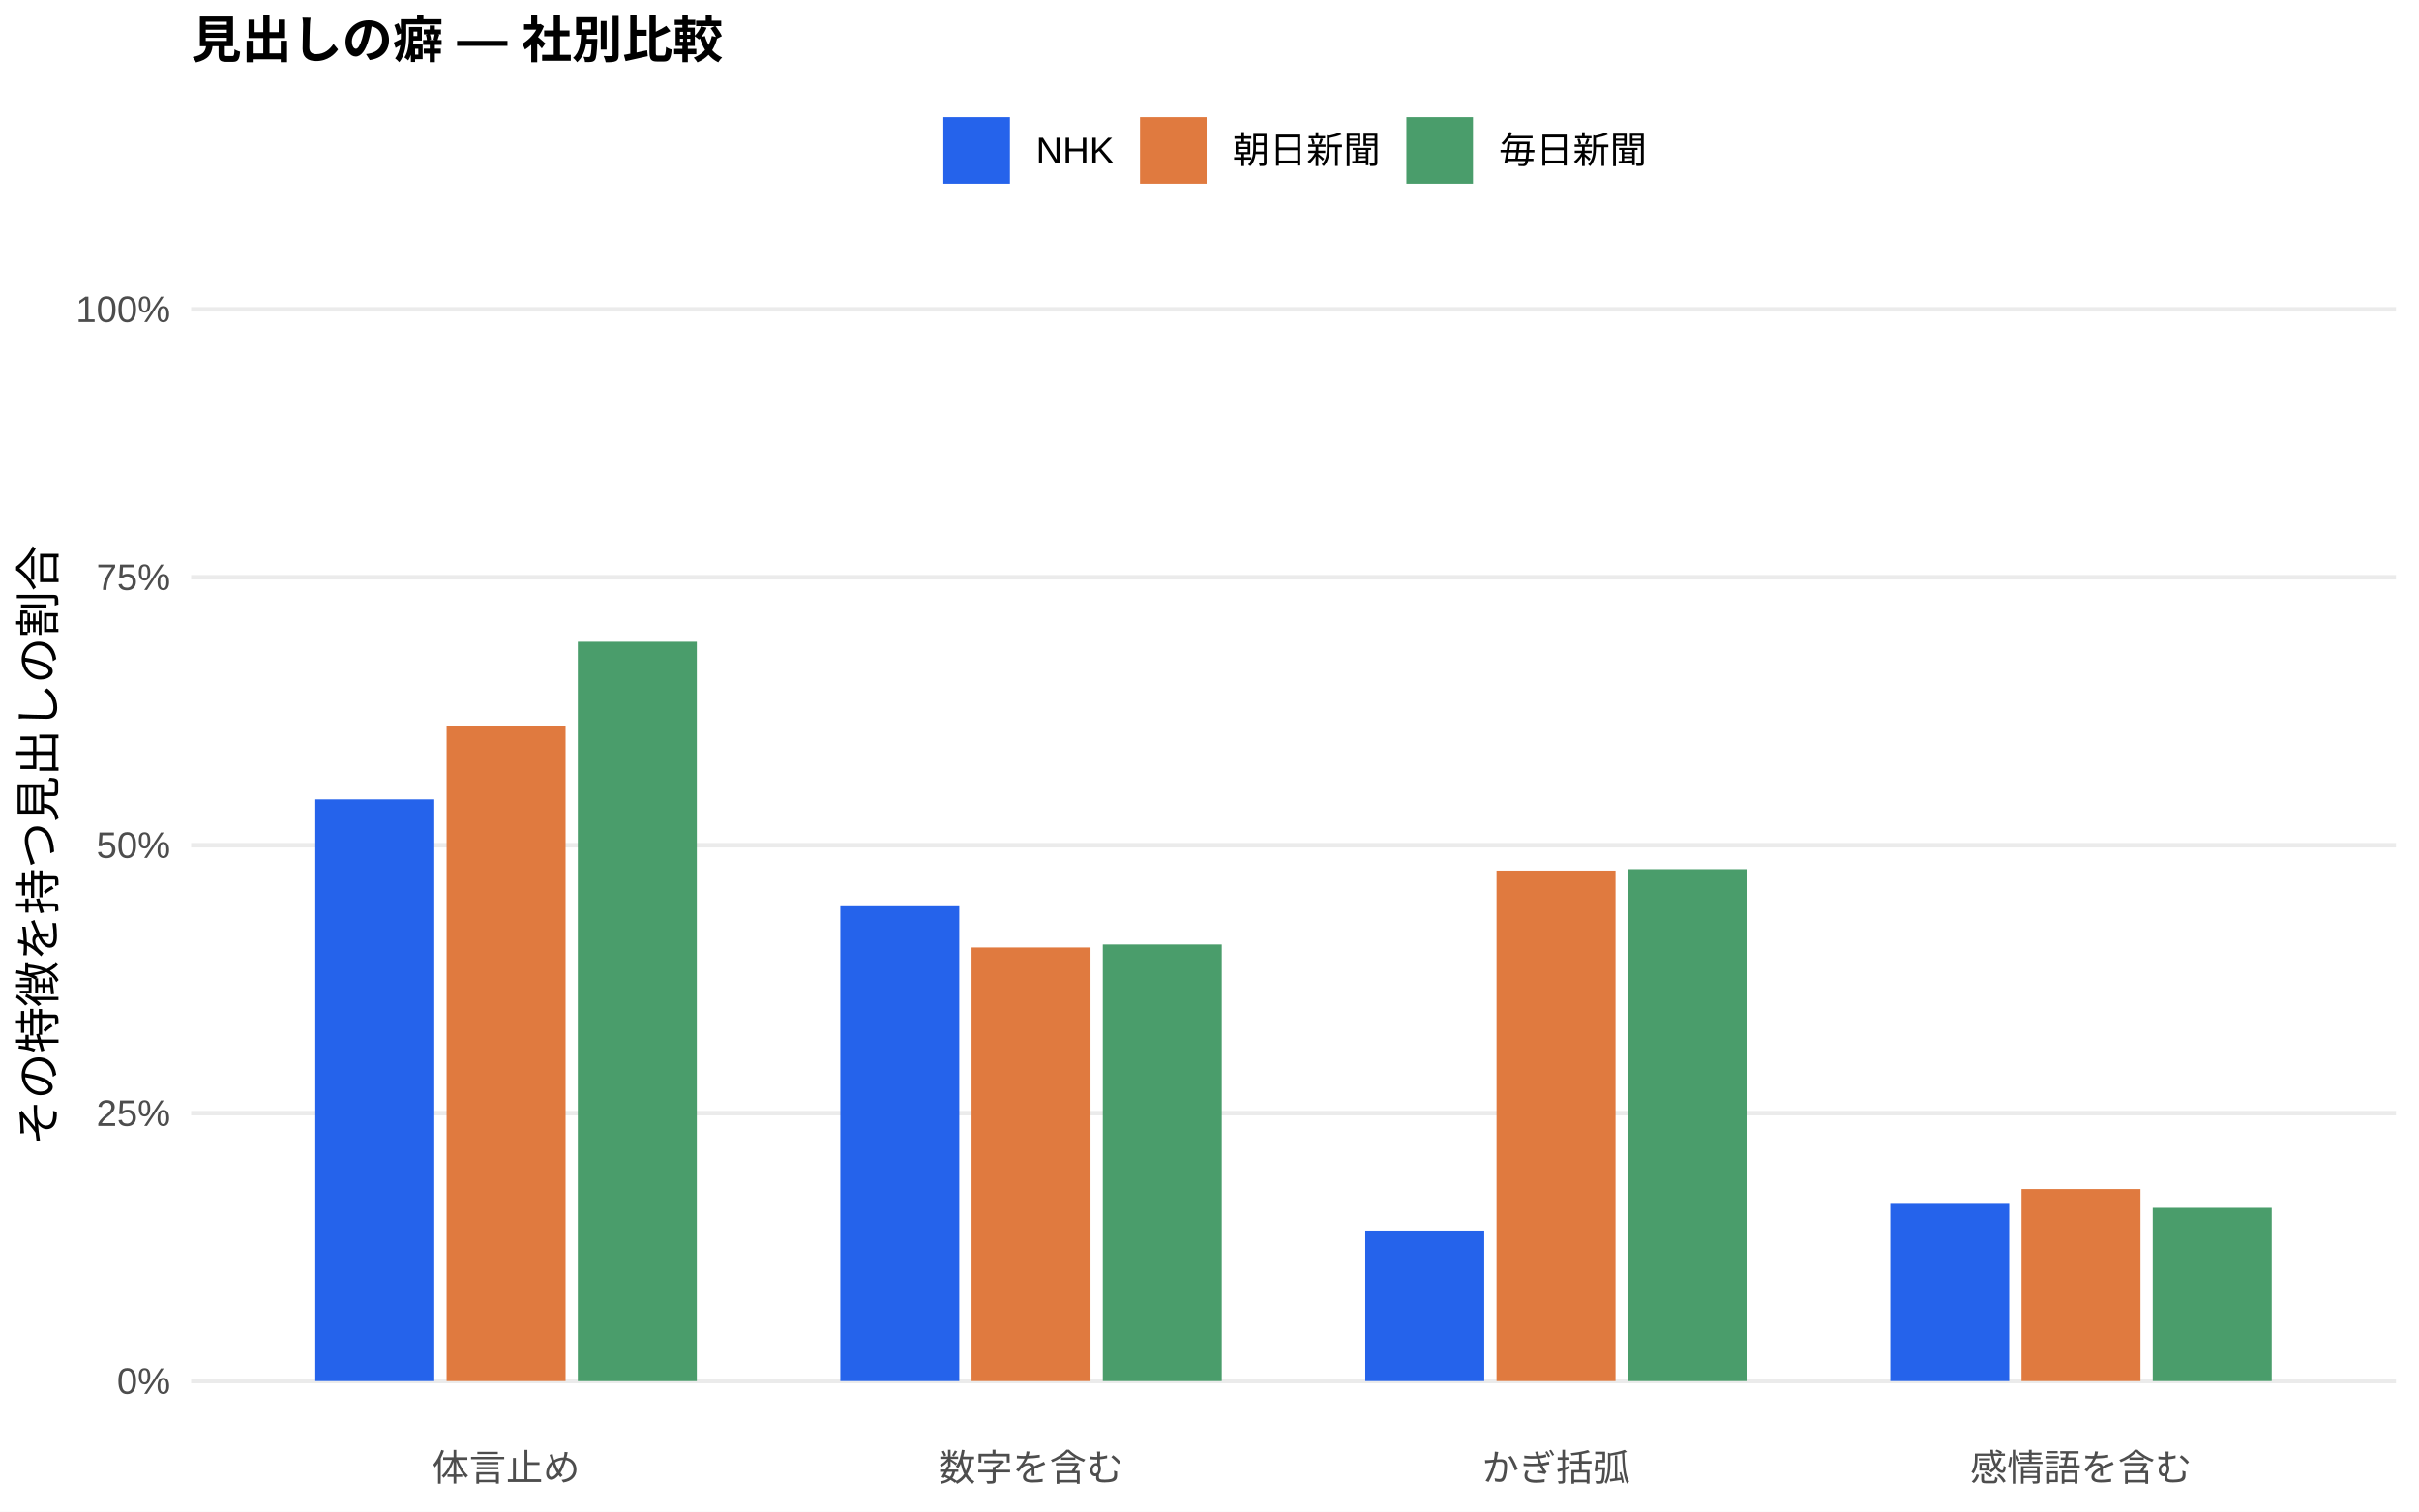
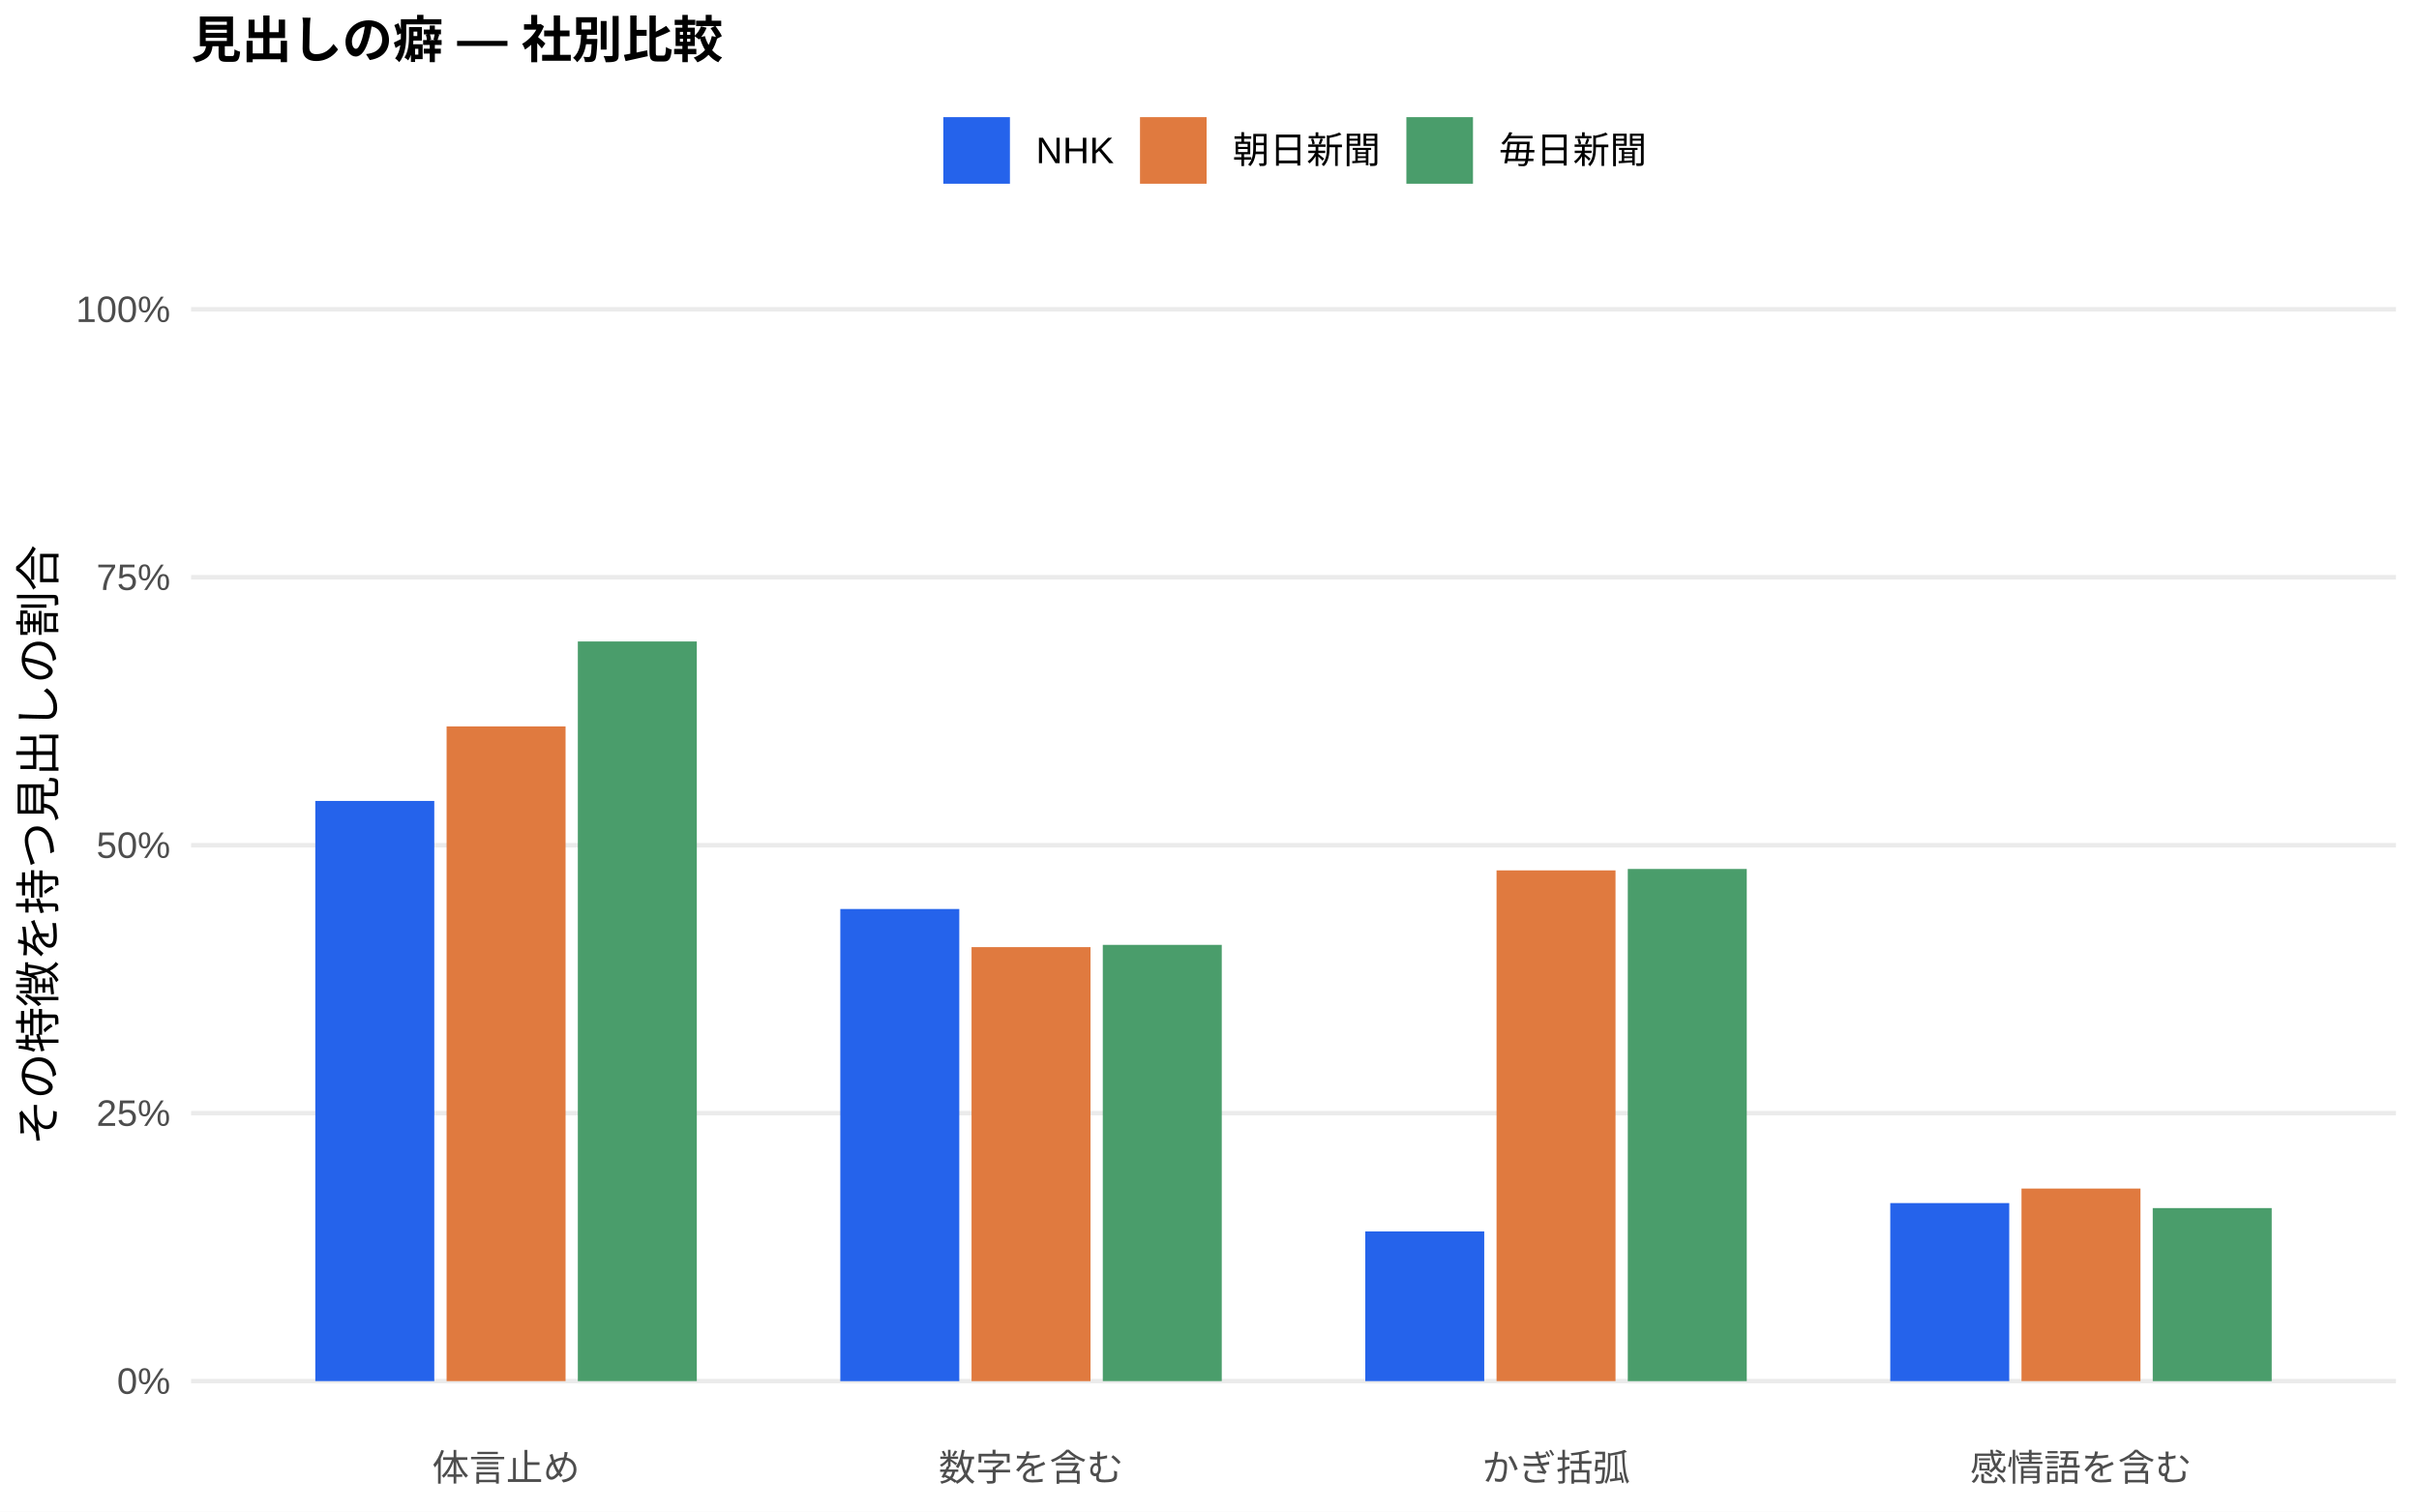
<svg xmlns="http://www.w3.org/2000/svg" width="576.00pt" height="360.00pt" viewBox="0 0 576.00 360.00">
  <g class="svglite">
    <defs>
      <style type="text/css">
    .svglite line, .svglite polyline, .svglite polygon, .svglite path, .svglite rect, .svglite circle {
      fill: none;
      stroke: #000000;
      stroke-linecap: round;
      stroke-linejoin: round;
      stroke-miterlimit: 10.00;
    }
    .svglite text {
      white-space: pre;
    }
    .svglite g.glyphgroup path {
      fill: inherit;
      stroke: none;
    }
  </style>
    </defs>
    <rect width="100%" height="100%" style="stroke: none; fill: #FFFFFF;" />
    <defs>
      <clipPath id="cpMC4wMHw1NzYuMDB8MC4wMHwzNjAuMDA=">
        <rect x="0.00" y="0.00" width="576.00" height="360.00" />
      </clipPath>
    </defs>
    <g clip-path="url(#cpMC4wMHw1NzYuMDB8MC4wMHwzNjAuMDA=)">
      <rect x="0.00" y="0.00" width="576.00" height="360.00" style="stroke-width: 1.07; stroke: none; fill: #FFFFFF;" />
    </g>
    <defs>
      <clipPath id="cpNDUuNTB8NTcwLjUyfDYwLjkxfDM0MS43MQ==">
        <rect x="45.50" y="60.91" width="525.02" height="280.80" />
      </clipPath>
    </defs>
    <g clip-path="url(#cpNDUuNTB8NTcwLjUyfDYwLjkxfDM0MS43MQ==)">
      <polyline points="45.50,328.94 570.52,328.94 " style="stroke-width: 1.07; stroke: #EBEBEB; stroke-linecap: butt;" />
      <polyline points="45.50,265.12 570.52,265.12 " style="stroke-width: 1.07; stroke: #EBEBEB; stroke-linecap: butt;" />
      <polyline points="45.50,201.31 570.52,201.31 " style="stroke-width: 1.07; stroke: #EBEBEB; stroke-linecap: butt;" />
      <polyline points="45.50,137.49 570.52,137.49 " style="stroke-width: 1.07; stroke: #EBEBEB; stroke-linecap: butt;" />
      <polyline points="45.50,73.67 570.52,73.67 " style="stroke-width: 1.07; stroke: #EBEBEB; stroke-linecap: butt;" />
-       <rect x="75.08" y="190.38" width="28.33" height="138.56" style="stroke-width: 1.07; stroke: none; stroke-linecap: butt; stroke-linejoin: miter; fill: #2563EB;" />
-       <rect x="200.09" y="215.84" width="28.33" height="113.10" style="stroke-width: 1.07; stroke: none; stroke-linecap: butt; stroke-linejoin: miter; fill: #2563EB;" />
+       <rect x="75.08" y="190.76" width="28.33" height="138.18" style="stroke-width: 1.07; stroke: none; stroke-linecap: butt; stroke-linejoin: miter; fill: #2563EB;" />
+       <rect x="200.09" y="216.50" width="28.33" height="112.45" style="stroke-width: 1.07; stroke: none; stroke-linecap: butt; stroke-linejoin: miter; fill: #2563EB;" />
      <rect x="325.09" y="293.29" width="28.33" height="35.65" style="stroke-width: 1.07; stroke: none; stroke-linecap: butt; stroke-linejoin: miter; fill: #2563EB;" />
-       <rect x="450.10" y="286.71" width="28.33" height="42.23" style="stroke-width: 1.07; stroke: none; stroke-linecap: butt; stroke-linejoin: miter; fill: #2563EB;" />
-       <rect x="106.34" y="172.92" width="28.33" height="156.02" style="stroke-width: 1.07; stroke: none; stroke-linecap: butt; stroke-linejoin: miter; fill: #E07A3F;" />
-       <rect x="231.34" y="225.66" width="28.33" height="103.28" style="stroke-width: 1.07; stroke: none; stroke-linecap: butt; stroke-linejoin: miter; fill: #E07A3F;" />
-       <rect x="356.35" y="207.35" width="28.33" height="121.59" style="stroke-width: 1.07; stroke: none; stroke-linecap: butt; stroke-linejoin: miter; fill: #E07A3F;" />
-       <rect x="481.35" y="283.18" width="28.33" height="45.76" style="stroke-width: 1.07; stroke: none; stroke-linecap: butt; stroke-linejoin: miter; fill: #E07A3F;" />
-       <rect x="137.59" y="152.85" width="28.33" height="176.10" style="stroke-width: 1.07; stroke: none; stroke-linecap: butt; stroke-linejoin: miter; fill: #4A9D6B;" />
-       <rect x="262.59" y="224.95" width="28.33" height="103.99" style="stroke-width: 1.07; stroke: none; stroke-linecap: butt; stroke-linejoin: miter; fill: #4A9D6B;" />
-       <rect x="387.60" y="207.01" width="28.33" height="121.93" style="stroke-width: 1.07; stroke: none; stroke-linecap: butt; stroke-linejoin: miter; fill: #4A9D6B;" />
-       <rect x="512.60" y="287.65" width="28.33" height="41.29" style="stroke-width: 1.07; stroke: none; stroke-linecap: butt; stroke-linejoin: miter; fill: #4A9D6B;" />
+       <rect x="450.10" y="286.54" width="28.33" height="42.40" style="stroke-width: 1.07; stroke: none; stroke-linecap: butt; stroke-linejoin: miter; fill: #2563EB;" />
+       <rect x="106.34" y="173.01" width="28.33" height="155.93" style="stroke-width: 1.07; stroke: none; stroke-linecap: butt; stroke-linejoin: miter; fill: #E07A3F;" />
+       <rect x="231.34" y="225.58" width="28.33" height="103.37" style="stroke-width: 1.07; stroke: none; stroke-linecap: butt; stroke-linejoin: miter; fill: #E07A3F;" />
+       <rect x="356.35" y="207.30" width="28.33" height="121.64" style="stroke-width: 1.07; stroke: none; stroke-linecap: butt; stroke-linejoin: miter; fill: #E07A3F;" />
+       <rect x="481.35" y="283.08" width="28.33" height="45.86" style="stroke-width: 1.07; stroke: none; stroke-linecap: butt; stroke-linejoin: miter; fill: #E07A3F;" />
+       <rect x="137.59" y="152.78" width="28.33" height="176.16" style="stroke-width: 1.07; stroke: none; stroke-linecap: butt; stroke-linejoin: miter; fill: #4A9D6B;" />
+       <rect x="262.59" y="225.04" width="28.33" height="103.90" style="stroke-width: 1.07; stroke: none; stroke-linecap: butt; stroke-linejoin: miter; fill: #4A9D6B;" />
+       <rect x="387.60" y="206.96" width="28.33" height="121.99" style="stroke-width: 1.07; stroke: none; stroke-linecap: butt; stroke-linejoin: miter; fill: #4A9D6B;" />
+       <rect x="512.60" y="287.73" width="28.33" height="41.22" style="stroke-width: 1.07; stroke: none; stroke-linecap: butt; stroke-linejoin: miter; fill: #4A9D6B;" />
    </g>
    <g clip-path="url(#cpMC4wMHw1NzYuMDB8MC4wMHwzNjAuMDA=)">
      <text x="40.57" y="331.97" text-anchor="end" style="font-size: 8.80px;fill: #4D4D4D; font-family: &quot;Liberation Sans&quot;;" textLength="12.72px" lengthAdjust="spacingAndGlyphs">0%</text>
      <text x="40.57" y="268.15" text-anchor="end" style="font-size: 8.80px;fill: #4D4D4D; font-family: &quot;Liberation Sans&quot;;" textLength="17.61px" lengthAdjust="spacingAndGlyphs">25%</text>
      <text x="40.57" y="204.33" text-anchor="end" style="font-size: 8.80px;fill: #4D4D4D; font-family: &quot;Liberation Sans&quot;;" textLength="17.61px" lengthAdjust="spacingAndGlyphs">50%</text>
      <text x="40.57" y="140.52" text-anchor="end" style="font-size: 8.80px;fill: #4D4D4D; font-family: &quot;Liberation Sans&quot;;" textLength="17.61px" lengthAdjust="spacingAndGlyphs">75%</text>
      <text x="40.57" y="76.70" text-anchor="end" style="font-size: 8.80px;fill: #4D4D4D; font-family: &quot;Liberation Sans&quot;;" textLength="22.50px" lengthAdjust="spacingAndGlyphs">100%</text>
      <text x="120.50" y="352.69" text-anchor="middle" style="font-size: 8.80px;fill: #4D4D4D; font-family: &quot;Liberation Sans&quot;;" textLength="35.19px" lengthAdjust="spacingAndGlyphs">体言止め</text>
      <text x="245.51" y="352.69" text-anchor="middle" style="font-size: 8.80px;fill: #4D4D4D; font-family: &quot;Liberation Sans&quot;;" textLength="43.98px" lengthAdjust="spacingAndGlyphs">数字を含む</text>
      <text x="370.51" y="352.69" text-anchor="middle" style="font-size: 8.80px;fill: #4D4D4D; font-family: &quot;Liberation Sans&quot;;" textLength="35.19px" lengthAdjust="spacingAndGlyphs">かぎ括弧</text>
      <text x="495.52" y="352.69" text-anchor="middle" style="font-size: 8.80px;fill: #4D4D4D; font-family: &quot;Liberation Sans&quot;;" textLength="52.78px" lengthAdjust="spacingAndGlyphs">感情語を含む</text>
      <text transform="translate(13.05,201.31) rotate(-90)" text-anchor="middle" style="font-size: 11.00px; font-family: &quot;Liberation Sans&quot;;" textLength="143.00px" lengthAdjust="spacingAndGlyphs">その特徴を持つ見出しの割合</text>
      <rect x="224.62" y="27.90" width="15.86" height="15.86" style="stroke-width: 1.07; stroke: none; stroke-linecap: butt; stroke-linejoin: miter; fill: #2563EB;" />
      <rect x="271.45" y="27.90" width="15.86" height="15.86" style="stroke-width: 1.07; stroke: none; stroke-linecap: butt; stroke-linejoin: miter; fill: #E07A3F;" />
      <rect x="334.88" y="27.90" width="15.86" height="15.86" style="stroke-width: 1.07; stroke: none; stroke-linecap: butt; stroke-linejoin: miter; fill: #4A9D6B;" />
      <text x="246.67" y="38.86" style="font-size: 8.80px; font-family: &quot;Liberation Sans&quot;;" textLength="18.59px" lengthAdjust="spacingAndGlyphs">NHK</text>
      <text x="293.50" y="38.86" style="font-size: 8.80px; font-family: &quot;Liberation Sans&quot;;" textLength="35.19px" lengthAdjust="spacingAndGlyphs">朝日新聞</text>
      <text x="356.93" y="38.86" style="font-size: 8.80px; font-family: &quot;Liberation Sans&quot;;" textLength="35.19px" lengthAdjust="spacingAndGlyphs">毎日新聞</text>
      <text x="45.50" y="13.74" style="font-size: 12.00px; font-weight: bold; font-family: &quot;Liberation Sans&quot;;" textLength="126.66px" lengthAdjust="spacingAndGlyphs">見出しの癖 — 社別比較</text>
    </g>
  </g>
</svg>
